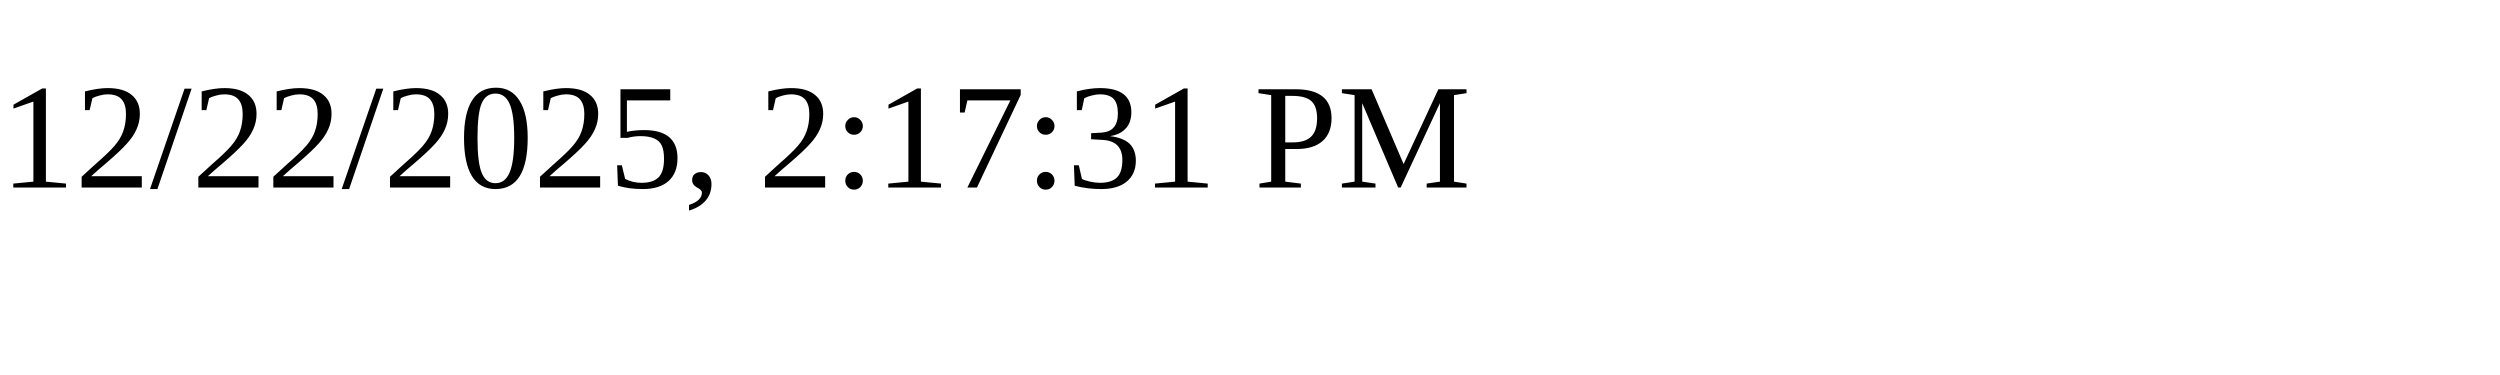
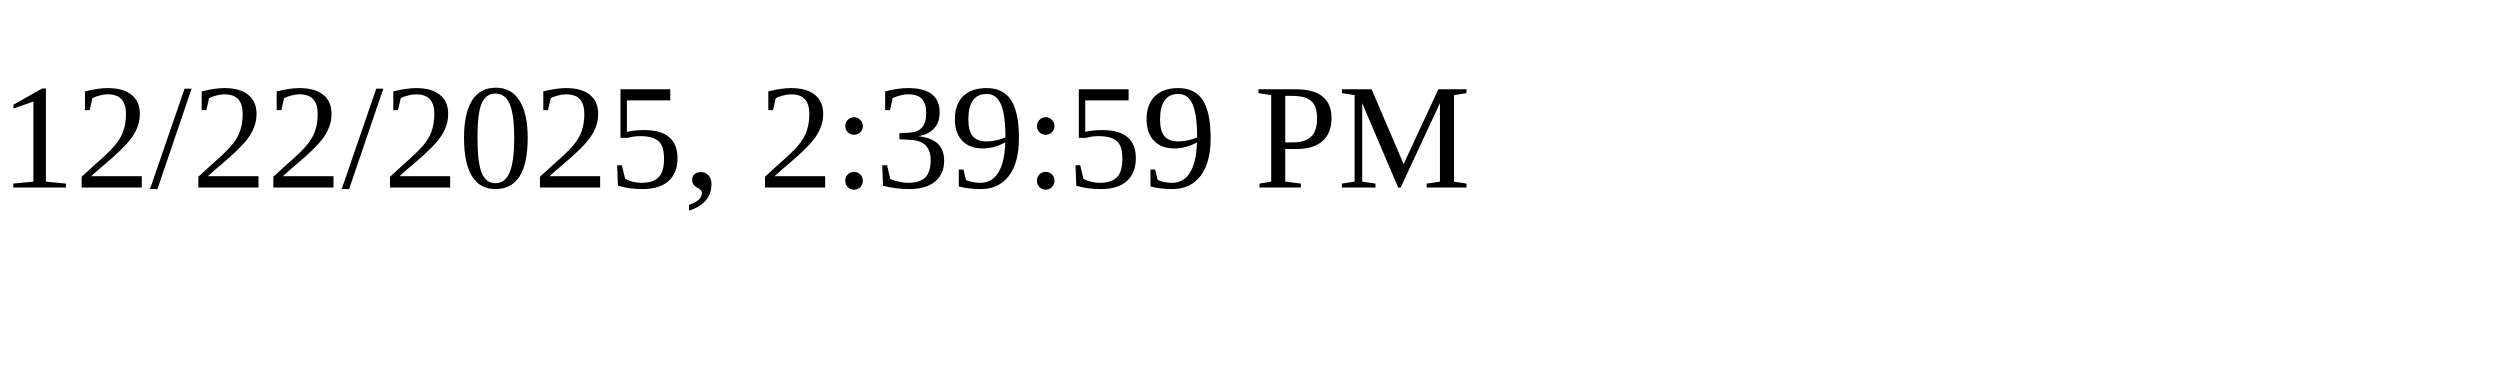
<svg xmlns="http://www.w3.org/2000/svg" height="30" width="200">
-   <text x="0" y="15">12/22/2025, 2:17:31 PM</text>
+   <text x="0" y="15">12/22/2025, 2:39:59 PM</text>
</svg>
